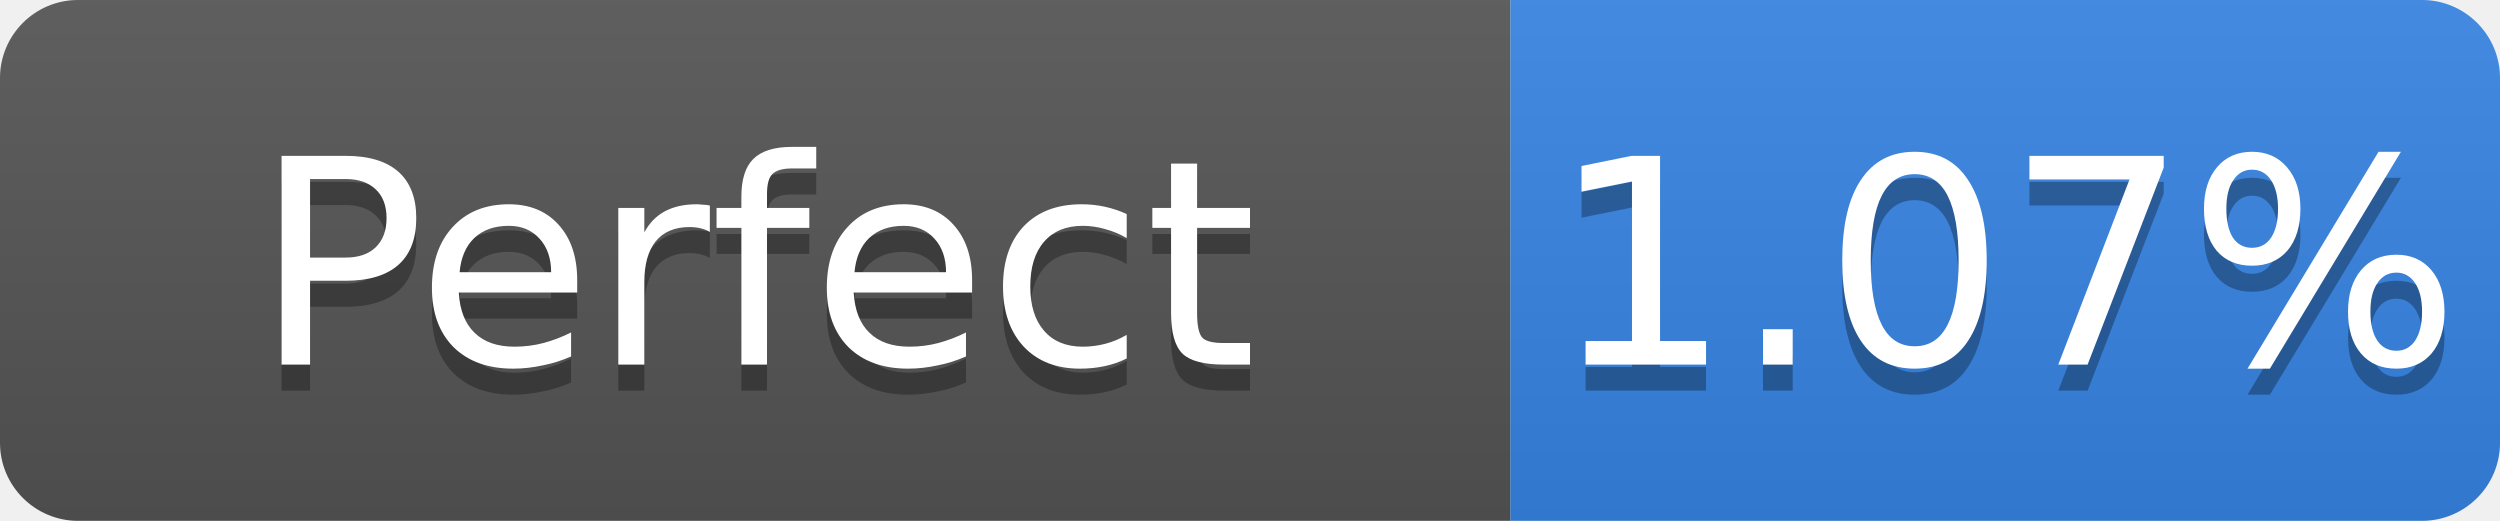
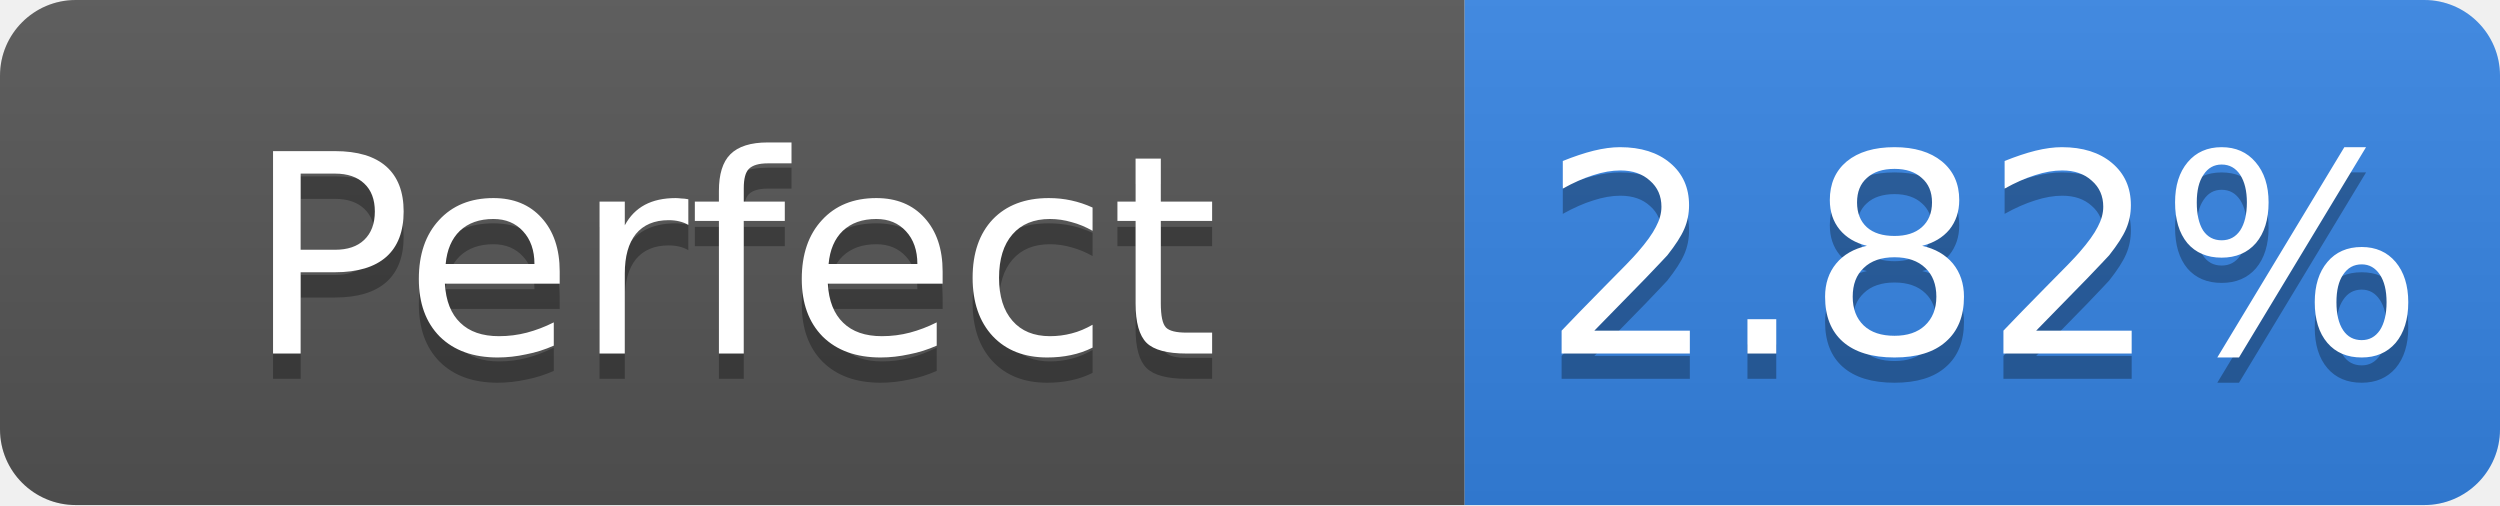
- <svg xmlns="http://www.w3.org/2000/svg" width="96" height="20" role="img" aria-label="Perfect: 1.07%">
+ <svg xmlns="http://www.w3.org/2000/svg" width="99" height="20" role="img" aria-label="Perfect: 2.82%">
  <linearGradient id="s" x2="0" y2="100%">
    <stop offset="0" stop-color="#bbb" stop-opacity=".1" />
    <stop offset="1" stop-opacity=".1" />
  </linearGradient>
  <clipPath id="r">
-     <rect width="96" height="20" rx="3" fill="#fff" />
+     <rect width="99" height="20" rx="3" fill="#fff" />
  </clipPath>
  <g clip-path="url(#r)">
    <rect width="58" height="20" fill="#555" />
-     <rect x="58" width="38" height="20" fill="#3584e4" />
-     <rect width="96" height="20" fill="url(#s)" />
+     <rect x="58" width="41" height="20" fill="#3584e4" />
+     <rect width="99" height="20" fill="url(#s)" />
  </g>
  <g fill="#fff" text-anchor="middle" font-family="Verdana,Geneva,DejaVu Sans,sans-serif" font-size="11">
    <text x="29.0" y="15" fill="#010101" fill-opacity=".3">Perfect</text>
    <text x="29.0" y="14">Perfect</text>
-     <text x="77.0" y="15" fill="#010101" fill-opacity=".3">1.07%</text>
-     <text x="77.0" y="14">1.07%</text>
+     <text x="78.5" y="15" fill="#010101" fill-opacity=".3">2.82%</text>
+     <text x="78.5" y="14">2.82%</text>
  </g>
</svg>
